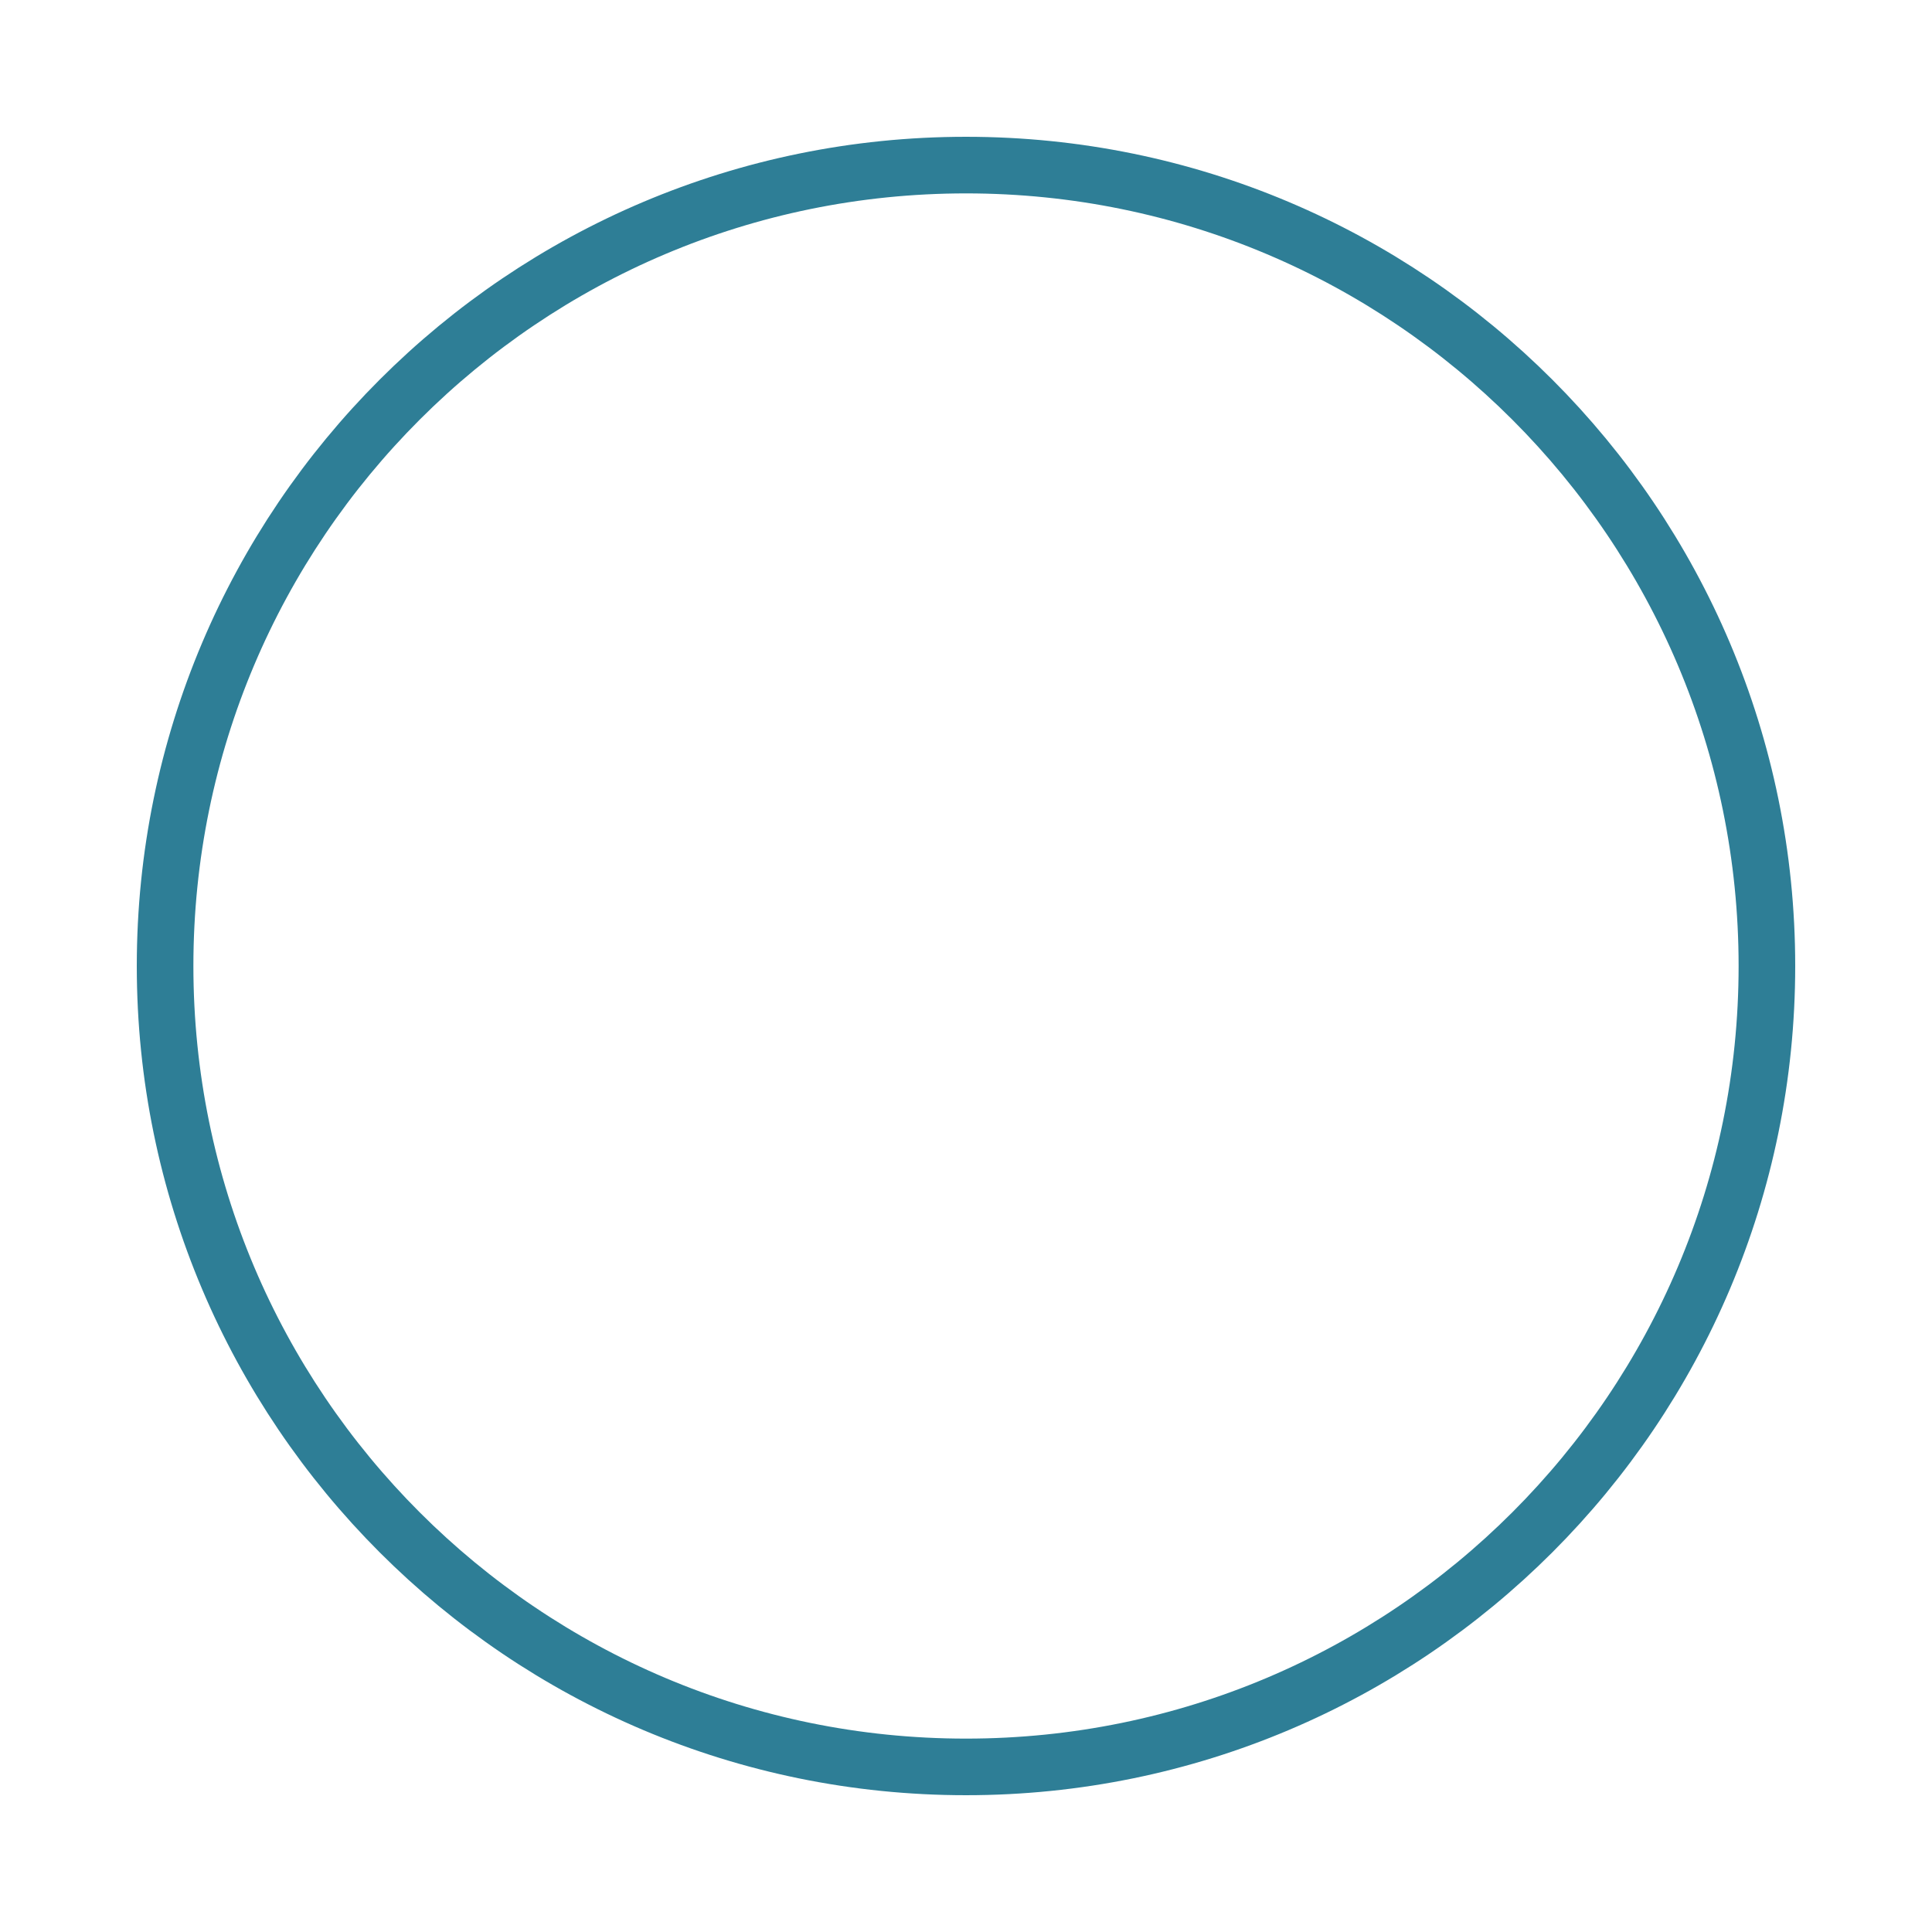
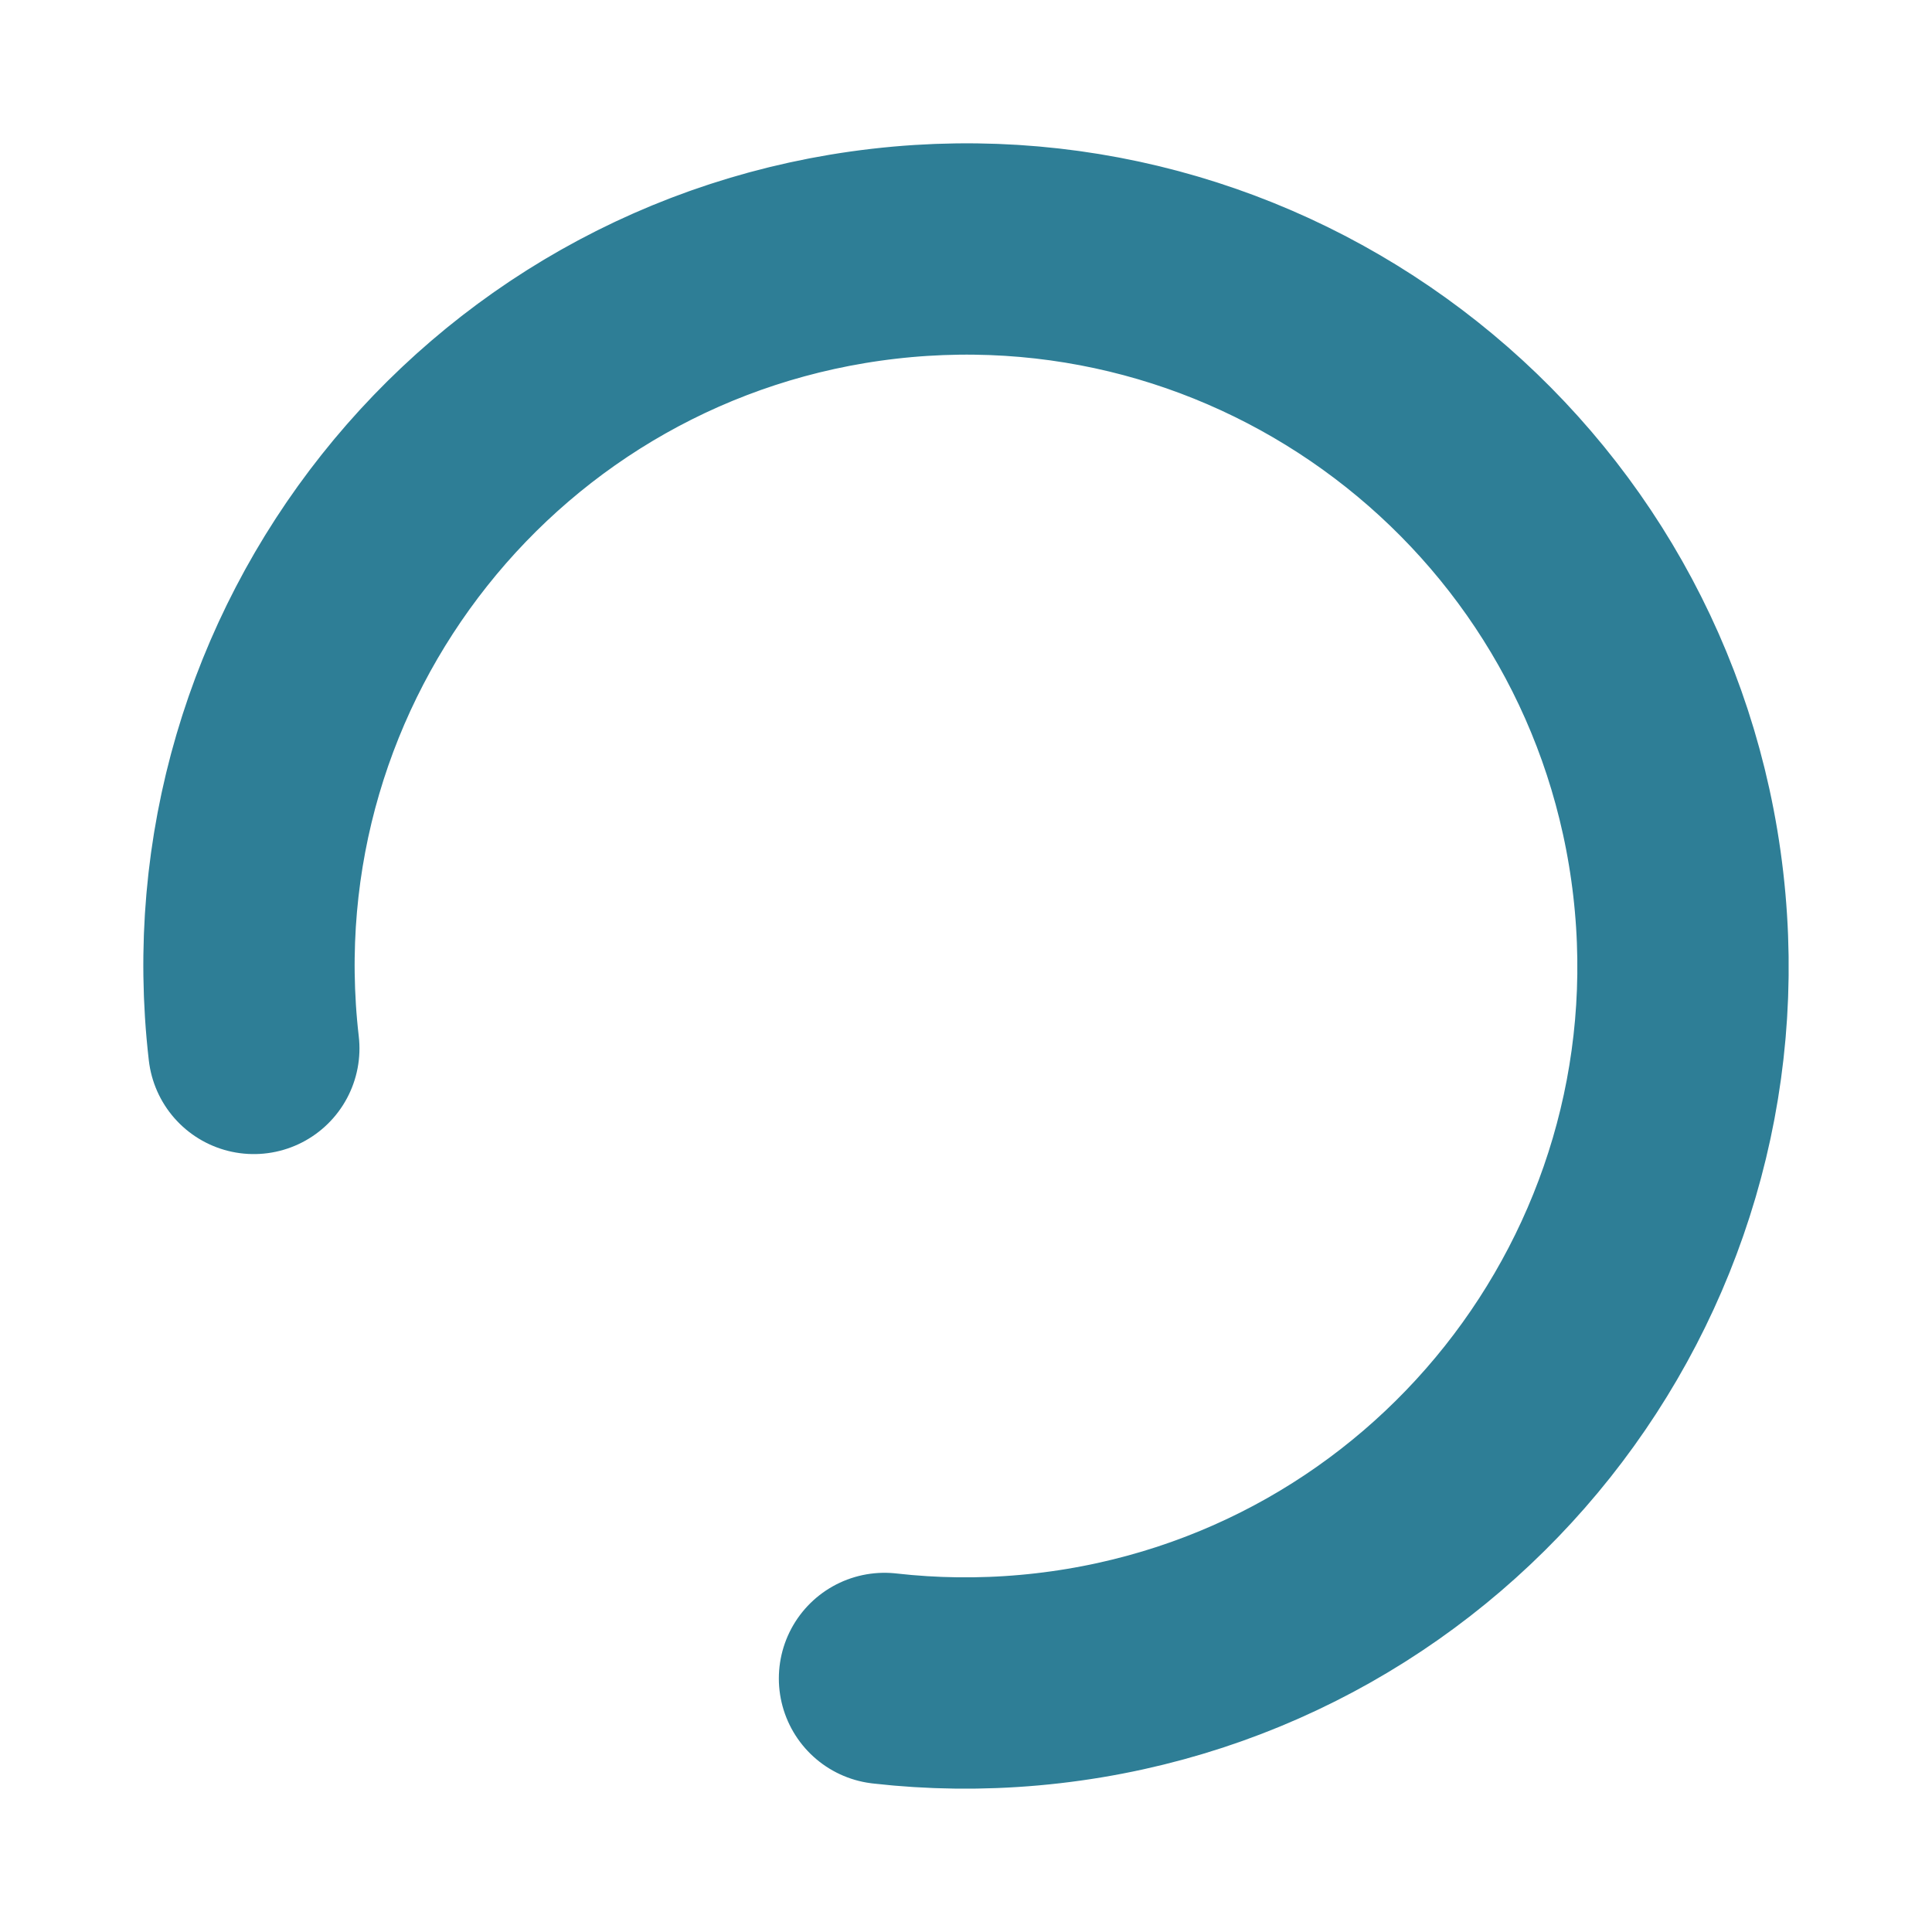
<svg xmlns="http://www.w3.org/2000/svg" width="1024" height="1024" viewBox="0 0 1024 1024">
-   <circle cx="512" cy="512" r="424.5" fill="none" stroke="#2E7E96" stroke-width="30" />
+   <circle cx="512" cy="512" r="380" fill="none" stroke="#2E7E96" stroke-width="112" stroke-linecap="round" stroke-dasharray="1877.7 509.9" transform="rotate(173.442 512 512)" />
</svg>
